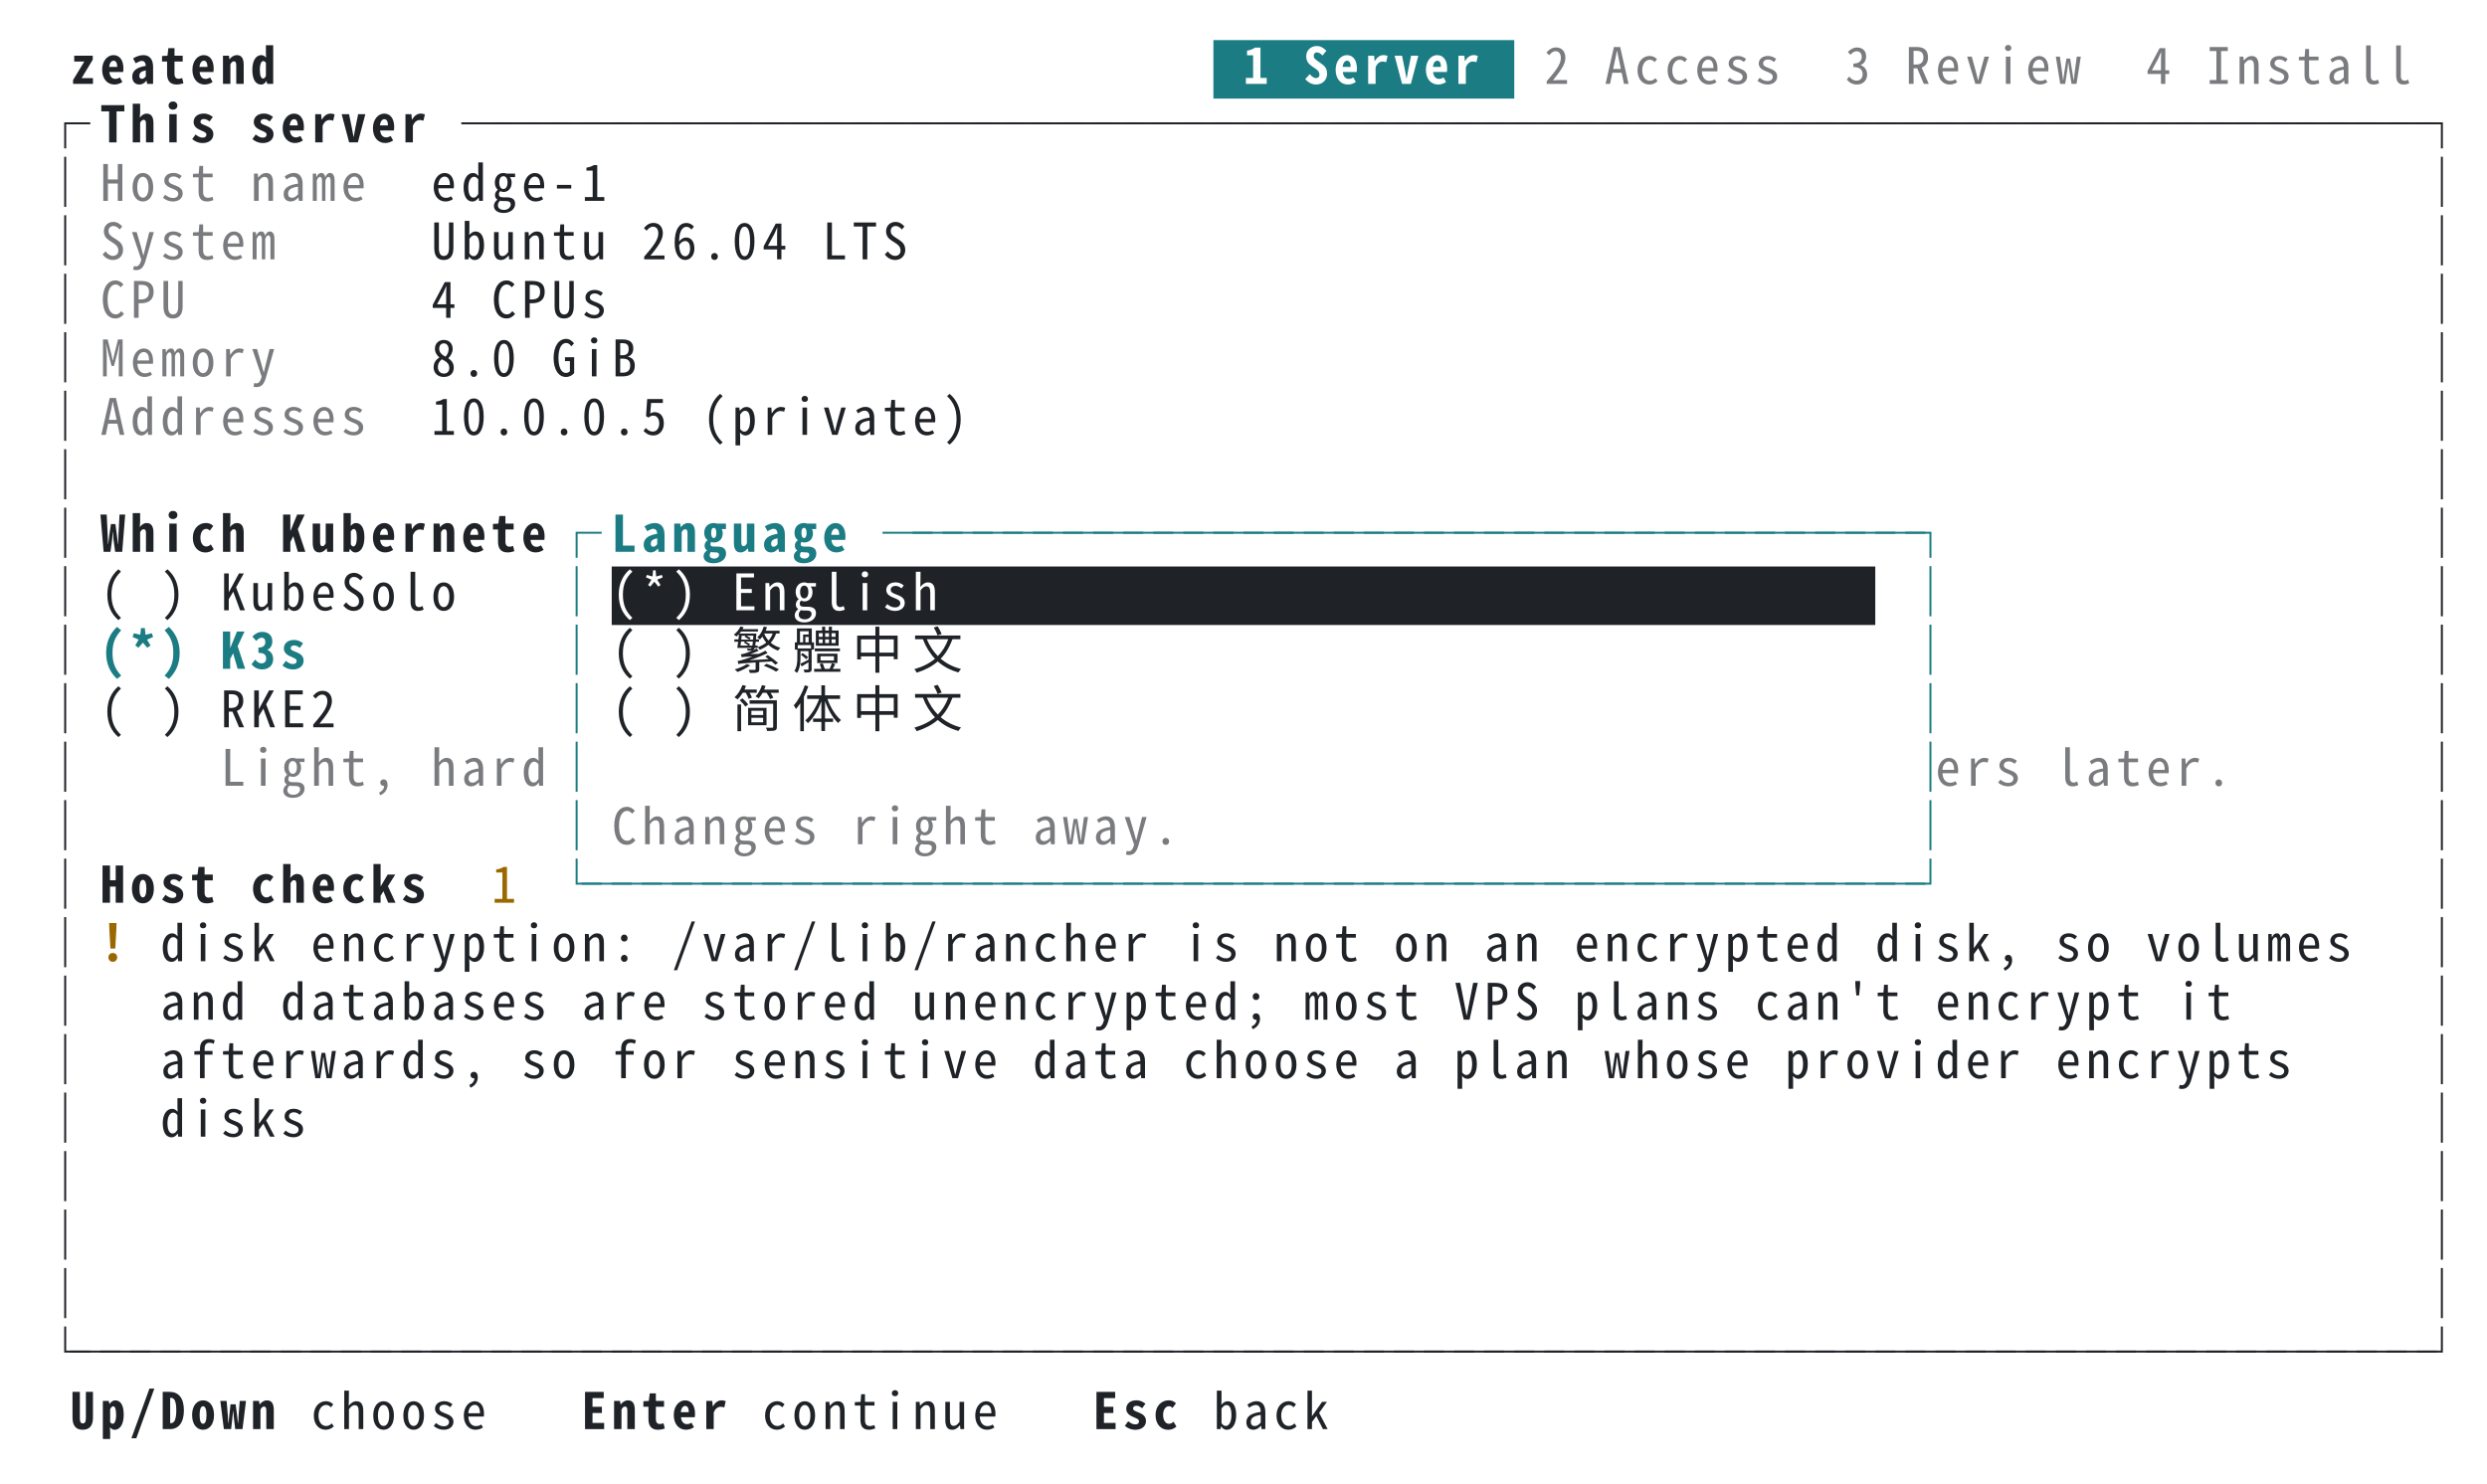
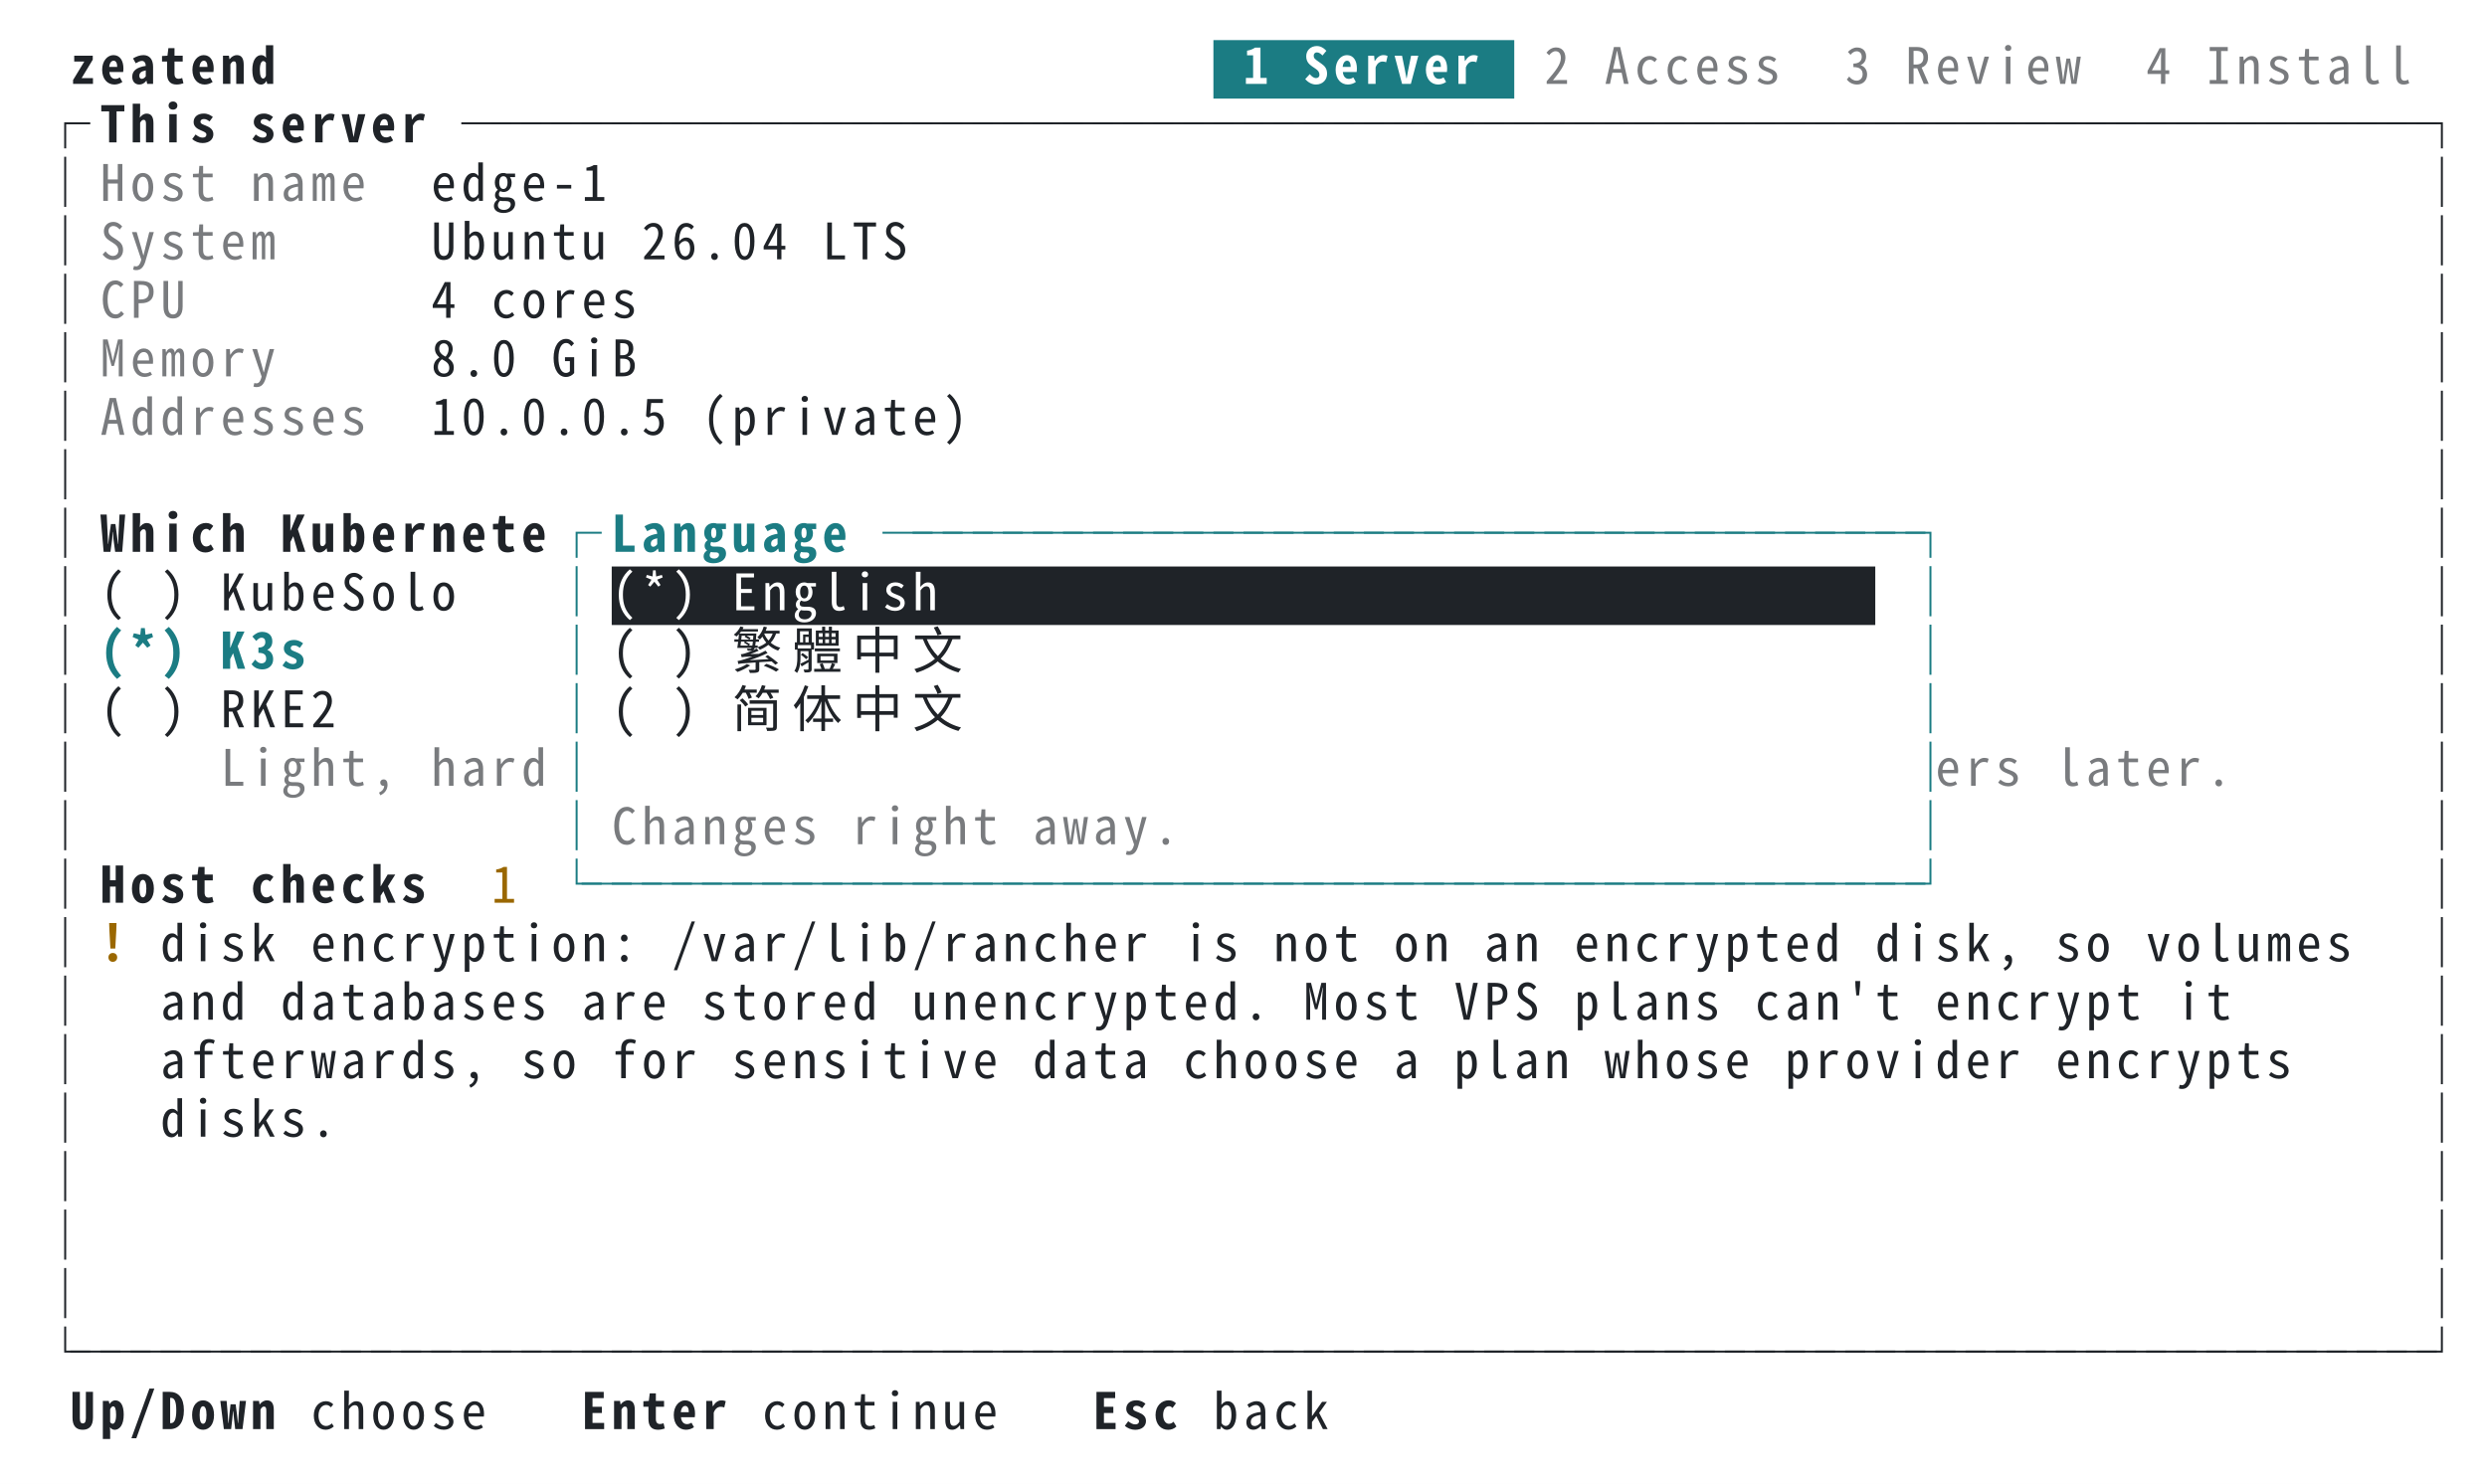
<svg xmlns="http://www.w3.org/2000/svg" xml:lang="en" width="744" height="444" viewBox="0 0 744 444">
  <style>svg{font:15px ui-monospace,SFMono-Regular,Menlo,'PingFang TC','PingFang SC','Hiragino Sans','Noto Sans Mono CJK TC',monospace}.bold{font-weight:700}.dim{opacity:.6}.f-fg{fill:#1f2328}.b-fg{fill:#1f2328}.f-bg{fill:#ffffff}.b-bg{fill:#ffffff}.f-black{fill:#24292f}.b-black{fill:#24292f}.f-red{fill:#cf222e}.b-red{fill:#cf222e}.f-green{fill:#116329}.b-green{fill:#116329}.f-yellow{fill:#9a6700}.b-yellow{fill:#9a6700}.f-blue{fill:#0969da}.b-blue{fill:#0969da}.f-magenta{fill:#8250df}.b-magenta{fill:#8250df}.f-cyan{fill:#1b7c83}.b-cyan{fill:#1b7c83}.f-gray{fill:#6e7781}.b-gray{fill:#6e7781}.f-darkgray{fill:#57606a}.b-darkgray{fill:#57606a}.f-white{fill:#6e7781}.b-white{fill:#6e7781}.f-lightcyan{fill:#1b7c83}.b-lightcyan{fill:#1b7c83}.f-lightgreen{fill:#116329}.b-lightgreen{fill:#116329}@media (prefers-color-scheme:dark){.f-fg{fill:#e6edf3}.b-fg{fill:#e6edf3}.f-bg{fill:#0d1117}.b-bg{fill:#0d1117}.f-black{fill:#484f58}.b-black{fill:#484f58}.f-red{fill:#ff7b72}.b-red{fill:#ff7b72}.f-green{fill:#3fb950}.b-green{fill:#3fb950}.f-yellow{fill:#d29922}.b-yellow{fill:#d29922}.f-blue{fill:#58a6ff}.b-blue{fill:#58a6ff}.f-magenta{fill:#bc8cff}.b-magenta{fill:#bc8cff}.f-cyan{fill:#39c5cf}.b-cyan{fill:#39c5cf}.f-gray{fill:#8b949e}.b-gray{fill:#8b949e}.f-darkgray{fill:#6e7681}.b-darkgray{fill:#6e7681}.f-white{fill:#b1bac4}.b-white{fill:#b1bac4}.f-lightcyan{fill:#56d4dd}.b-lightcyan{fill:#56d4dd}.f-lightgreen{fill:#56d364}.b-lightgreen{fill:#56d364}}</style>
  <rect class="b-bg" width="100%" height="100%" />
  <g class="f-fg bold">
    <text x="21.0" y="25.1">z</text>
    <text x="30.0" y="25.1">e</text>
    <text x="39.0" y="25.1">a</text>
    <text x="48.0" y="25.1">t</text>
    <text x="57.0" y="25.1">e</text>
    <text x="66.0" y="25.1">n</text>
    <text x="75.0" y="25.1">d</text>
  </g>
  <rect class="b-cyan" x="363.0" y="12.0" width="90.0" height="17.5" />
  <g class="f-bg bold">
    <text x="372.0" y="25.1">1</text>
    <text x="390.0" y="25.1">S</text>
    <text x="399.0" y="25.1">e</text>
    <text x="408.0" y="25.1">r</text>
    <text x="417.0" y="25.1">v</text>
    <text x="426.0" y="25.1">e</text>
    <text x="435.0" y="25.1">r</text>
  </g>
  <g class="f-fg dim">
    <text x="462.0" y="25.1">2</text>
    <text x="480.0" y="25.1">A</text>
    <text x="489.0" y="25.1">c</text>
    <text x="498.0" y="25.1">c</text>
    <text x="507.0" y="25.1">e</text>
    <text x="516.0" y="25.1">s</text>
    <text x="525.0" y="25.1">s</text>
    <text x="552.0" y="25.1">3</text>
    <text x="570.0" y="25.1">R</text>
    <text x="579.0" y="25.1">e</text>
    <text x="588.0" y="25.1">v</text>
    <text x="597.0" y="25.1">i</text>
    <text x="606.0" y="25.1">e</text>
    <text x="615.0" y="25.1">w</text>
    <text x="642.0" y="25.1">4</text>
    <text x="660.0" y="25.1">I</text>
    <text x="669.0" y="25.1">n</text>
    <text x="678.0" y="25.1">s</text>
    <text x="687.0" y="25.1">t</text>
    <text x="696.0" y="25.1">a</text>
    <text x="705.0" y="25.1">l</text>
    <text x="714.0" y="25.1">l</text>
  </g>
  <g class="f-fg">
    <text x="12.0" y="42.6">┌</text>
  </g>
  <g class="f-fg bold">
    <text x="30.0" y="42.6">T</text>
    <text x="39.0" y="42.6">h</text>
    <text x="48.0" y="42.6">i</text>
    <text x="57.0" y="42.6">s</text>
    <text x="75.0" y="42.6">s</text>
    <text x="84.0" y="42.6">e</text>
    <text x="93.0" y="42.6">r</text>
    <text x="102.0" y="42.6">v</text>
    <text x="111.0" y="42.6">e</text>
    <text x="120.0" y="42.6">r</text>
  </g>
  <g class="f-fg">
    <text x="138.0" y="42.6">─</text>
    <text x="147.0" y="42.6">─</text>
    <text x="156.0" y="42.6">─</text>
    <text x="165.0" y="42.6">─</text>
    <text x="174.0" y="42.6">─</text>
    <text x="183.0" y="42.6">─</text>
    <text x="192.0" y="42.6">─</text>
    <text x="201.0" y="42.6">─</text>
    <text x="210.0" y="42.6">─</text>
    <text x="219.0" y="42.6">─</text>
    <text x="228.0" y="42.6">─</text>
    <text x="237.0" y="42.6">─</text>
    <text x="246.0" y="42.6">─</text>
    <text x="255.0" y="42.6">─</text>
    <text x="264.0" y="42.6">─</text>
    <text x="273.0" y="42.6">─</text>
    <text x="282.0" y="42.6">─</text>
    <text x="291.0" y="42.6">─</text>
    <text x="300.0" y="42.6">─</text>
    <text x="309.0" y="42.6">─</text>
    <text x="318.0" y="42.6">─</text>
    <text x="327.0" y="42.6">─</text>
    <text x="336.0" y="42.6">─</text>
    <text x="345.0" y="42.6">─</text>
    <text x="354.0" y="42.6">─</text>
    <text x="363.0" y="42.6">─</text>
    <text x="372.0" y="42.6">─</text>
    <text x="381.0" y="42.6">─</text>
    <text x="390.0" y="42.6">─</text>
    <text x="399.0" y="42.6">─</text>
    <text x="408.0" y="42.6">─</text>
    <text x="417.0" y="42.6">─</text>
    <text x="426.0" y="42.6">─</text>
    <text x="435.0" y="42.6">─</text>
    <text x="444.0" y="42.6">─</text>
    <text x="453.0" y="42.6">─</text>
    <text x="462.0" y="42.6">─</text>
    <text x="471.0" y="42.6">─</text>
    <text x="480.0" y="42.6">─</text>
    <text x="489.0" y="42.6">─</text>
    <text x="498.0" y="42.6">─</text>
    <text x="507.0" y="42.6">─</text>
    <text x="516.0" y="42.6">─</text>
    <text x="525.0" y="42.6">─</text>
    <text x="534.0" y="42.6">─</text>
    <text x="543.0" y="42.6">─</text>
    <text x="552.0" y="42.6">─</text>
    <text x="561.0" y="42.6">─</text>
    <text x="570.0" y="42.6">─</text>
    <text x="579.0" y="42.6">─</text>
    <text x="588.0" y="42.6">─</text>
    <text x="597.0" y="42.6">─</text>
    <text x="606.0" y="42.6">─</text>
    <text x="615.0" y="42.6">─</text>
    <text x="624.0" y="42.6">─</text>
    <text x="633.0" y="42.6">─</text>
    <text x="642.0" y="42.6">─</text>
    <text x="651.0" y="42.6">─</text>
    <text x="660.0" y="42.6">─</text>
    <text x="669.0" y="42.6">─</text>
    <text x="678.0" y="42.6">─</text>
    <text x="687.0" y="42.6">─</text>
    <text x="696.0" y="42.6">─</text>
    <text x="705.0" y="42.6">─</text>
    <text x="714.0" y="42.6">─</text>
    <text x="723.0" y="42.6">┐</text>
  </g>
  <g class="f-fg">
    <text x="12.0" y="60.1">│</text>
  </g>
  <g class="f-fg dim">
    <text x="30.0" y="60.1">H</text>
    <text x="39.0" y="60.1">o</text>
    <text x="48.0" y="60.1">s</text>
    <text x="57.0" y="60.1">t</text>
    <text x="75.0" y="60.1">n</text>
    <text x="84.0" y="60.1">a</text>
    <text x="93.0" y="60.1">m</text>
    <text x="102.0" y="60.1">e</text>
  </g>
  <g class="f-fg">
    <text x="129.0" y="60.1">e</text>
    <text x="138.0" y="60.1">d</text>
    <text x="147.0" y="60.1">g</text>
    <text x="156.0" y="60.1">e</text>
    <text x="165.0" y="60.1">-</text>
    <text x="174.0" y="60.1">1</text>
    <text x="723.0" y="60.1">│</text>
  </g>
  <g class="f-fg">
    <text x="12.0" y="77.6">│</text>
  </g>
  <g class="f-fg dim">
    <text x="30.0" y="77.6">S</text>
    <text x="39.0" y="77.6">y</text>
    <text x="48.0" y="77.6">s</text>
    <text x="57.0" y="77.6">t</text>
    <text x="66.0" y="77.6">e</text>
    <text x="75.0" y="77.6">m</text>
  </g>
  <g class="f-fg">
    <text x="129.0" y="77.6">U</text>
    <text x="138.0" y="77.6">b</text>
    <text x="147.0" y="77.6">u</text>
    <text x="156.0" y="77.6">n</text>
    <text x="165.0" y="77.6">t</text>
    <text x="174.0" y="77.6">u</text>
    <text x="192.0" y="77.6">2</text>
    <text x="201.0" y="77.6">6</text>
    <text x="210.0" y="77.6">.</text>
    <text x="219.0" y="77.6">0</text>
    <text x="228.0" y="77.6">4</text>
    <text x="246.0" y="77.6">L</text>
    <text x="255.0" y="77.6">T</text>
    <text x="264.0" y="77.6">S</text>
    <text x="723.0" y="77.6">│</text>
  </g>
  <g class="f-fg">
    <text x="12.0" y="95.1">│</text>
  </g>
  <g class="f-fg dim">
    <text x="30.0" y="95.1">C</text>
    <text x="39.0" y="95.1">P</text>
    <text x="48.0" y="95.1">U</text>
  </g>
  <g class="f-fg">
    <text x="129.0" y="95.1">4</text>
-     <text x="147.0" y="95.1">C</text>
-     <text x="156.0" y="95.1">P</text>
-     <text x="165.0" y="95.1">U</text>
-     <text x="174.0" y="95.1">s</text>
+     <text x="147.0" y="95.1">c</text>
+     <text x="156.0" y="95.1">o</text>
+     <text x="165.0" y="95.1">r</text>
+     <text x="174.0" y="95.1">e</text>
+     <text x="183.0" y="95.1">s</text>
    <text x="723.0" y="95.1">│</text>
  </g>
  <g class="f-fg">
    <text x="12.0" y="112.6">│</text>
  </g>
  <g class="f-fg dim">
    <text x="30.0" y="112.6">M</text>
    <text x="39.0" y="112.6">e</text>
    <text x="48.0" y="112.6">m</text>
    <text x="57.0" y="112.6">o</text>
    <text x="66.0" y="112.6">r</text>
    <text x="75.0" y="112.6">y</text>
  </g>
  <g class="f-fg">
    <text x="129.0" y="112.6">8</text>
    <text x="138.0" y="112.6">.</text>
    <text x="147.0" y="112.6">0</text>
    <text x="165.0" y="112.6">G</text>
    <text x="174.0" y="112.6">i</text>
    <text x="183.0" y="112.6">B</text>
    <text x="723.0" y="112.6">│</text>
  </g>
  <g class="f-fg">
    <text x="12.0" y="130.1">│</text>
  </g>
  <g class="f-fg dim">
    <text x="30.0" y="130.1">A</text>
    <text x="39.0" y="130.1">d</text>
    <text x="48.0" y="130.1">d</text>
    <text x="57.0" y="130.1">r</text>
    <text x="66.0" y="130.1">e</text>
    <text x="75.0" y="130.1">s</text>
    <text x="84.0" y="130.1">s</text>
    <text x="93.0" y="130.1">e</text>
    <text x="102.0" y="130.1">s</text>
  </g>
  <g class="f-fg">
    <text x="129.0" y="130.1">1</text>
    <text x="138.0" y="130.1">0</text>
    <text x="147.0" y="130.1">.</text>
    <text x="156.0" y="130.1">0</text>
    <text x="165.0" y="130.1">.</text>
    <text x="174.0" y="130.1">0</text>
    <text x="183.0" y="130.1">.</text>
    <text x="192.0" y="130.1">5</text>
    <text x="210.0" y="130.1">(</text>
    <text x="219.0" y="130.1">p</text>
    <text x="228.0" y="130.1">r</text>
    <text x="237.0" y="130.1">i</text>
    <text x="246.0" y="130.1">v</text>
    <text x="255.0" y="130.1">a</text>
    <text x="264.0" y="130.1">t</text>
    <text x="273.0" y="130.1">e</text>
    <text x="282.0" y="130.1">)</text>
    <text x="723.0" y="130.1">│</text>
  </g>
  <g class="f-fg">
    <text x="12.0" y="147.6">│</text>
    <text x="723.0" y="147.6">│</text>
  </g>
  <g class="f-fg">
    <text x="12.0" y="165.1">│</text>
  </g>
  <g class="f-fg bold">
    <text x="30.0" y="165.1">W</text>
    <text x="39.0" y="165.1">h</text>
    <text x="48.0" y="165.1">i</text>
    <text x="57.0" y="165.1">c</text>
    <text x="66.0" y="165.1">h</text>
    <text x="84.0" y="165.1">K</text>
    <text x="93.0" y="165.1">u</text>
    <text x="102.0" y="165.1">b</text>
    <text x="111.0" y="165.1">e</text>
    <text x="120.0" y="165.1">r</text>
    <text x="129.0" y="165.1">n</text>
    <text x="138.0" y="165.1">e</text>
    <text x="147.0" y="165.1">t</text>
    <text x="156.0" y="165.1">e</text>
  </g>
  <g class="f-cyan">
    <text x="165.0" y="165.1">┌</text>
  </g>
  <g class="f-cyan bold">
    <text x="183.0" y="165.1">L</text>
    <text x="192.0" y="165.1">a</text>
    <text x="201.0" y="165.1">n</text>
    <text x="210.0" y="165.1">g</text>
    <text x="219.0" y="165.1">u</text>
    <text x="228.0" y="165.1">a</text>
    <text x="237.0" y="165.1">g</text>
    <text x="246.0" y="165.1">e</text>
  </g>
  <g class="f-cyan">
    <text x="264.0" y="165.1">─</text>
    <text x="273.0" y="165.1">─</text>
    <text x="282.0" y="165.1">─</text>
    <text x="291.0" y="165.1">─</text>
    <text x="300.0" y="165.1">─</text>
    <text x="309.0" y="165.1">─</text>
    <text x="318.0" y="165.1">─</text>
    <text x="327.0" y="165.1">─</text>
    <text x="336.0" y="165.1">─</text>
    <text x="345.0" y="165.1">─</text>
    <text x="354.0" y="165.1">─</text>
    <text x="363.0" y="165.1">─</text>
    <text x="372.0" y="165.1">─</text>
    <text x="381.0" y="165.1">─</text>
    <text x="390.0" y="165.1">─</text>
    <text x="399.0" y="165.1">─</text>
    <text x="408.0" y="165.1">─</text>
    <text x="417.0" y="165.1">─</text>
    <text x="426.0" y="165.1">─</text>
    <text x="435.0" y="165.1">─</text>
    <text x="444.0" y="165.1">─</text>
    <text x="453.0" y="165.1">─</text>
    <text x="462.0" y="165.1">─</text>
    <text x="471.0" y="165.1">─</text>
    <text x="480.0" y="165.1">─</text>
    <text x="489.0" y="165.1">─</text>
    <text x="498.0" y="165.1">─</text>
    <text x="507.0" y="165.1">─</text>
    <text x="516.0" y="165.1">─</text>
    <text x="525.0" y="165.1">─</text>
    <text x="534.0" y="165.1">─</text>
    <text x="543.0" y="165.1">─</text>
    <text x="552.0" y="165.1">─</text>
    <text x="561.0" y="165.1">─</text>
    <text x="570.0" y="165.1">┐</text>
  </g>
  <g class="f-fg">
    <text x="723.0" y="165.1">│</text>
  </g>
  <g class="f-fg">
    <text x="12.0" y="182.6">│</text>
    <text x="30.0" y="182.6">(</text>
    <text x="48.0" y="182.6">)</text>
    <text x="66.0" y="182.6">K</text>
    <text x="75.0" y="182.6">u</text>
    <text x="84.0" y="182.6">b</text>
    <text x="93.0" y="182.6">e</text>
    <text x="102.0" y="182.6">S</text>
    <text x="111.0" y="182.6">o</text>
    <text x="120.0" y="182.6">l</text>
    <text x="129.0" y="182.6">o</text>
  </g>
  <g class="f-cyan">
    <text x="165.0" y="182.6">│</text>
  </g>
  <rect class="b-fg" x="183.0" y="169.5" width="378.0" height="17.5" />
  <g class="f-bg">
    <text x="183.0" y="182.6">(</text>
    <text x="192.0" y="182.6">*</text>
    <text x="201.0" y="182.6">)</text>
    <text x="219.0" y="182.6">E</text>
    <text x="228.0" y="182.6">n</text>
    <text x="237.0" y="182.6">g</text>
    <text x="246.0" y="182.6">l</text>
    <text x="255.0" y="182.6">i</text>
    <text x="264.0" y="182.6">s</text>
    <text x="273.0" y="182.6">h</text>
  </g>
  <g class="f-cyan">
    <text x="570.0" y="182.6">│</text>
  </g>
  <g class="f-fg">
    <text x="723.0" y="182.6">│</text>
  </g>
  <g class="f-fg">
    <text x="12.0" y="200.1">│</text>
  </g>
  <g class="f-cyan bold">
    <text x="30.0" y="200.1">(</text>
    <text x="39.0" y="200.1">*</text>
    <text x="48.0" y="200.1">)</text>
    <text x="66.0" y="200.1">K</text>
    <text x="75.0" y="200.1">3</text>
    <text x="84.0" y="200.1">s</text>
  </g>
  <g class="f-cyan">
    <text x="165.0" y="200.1">│</text>
  </g>
  <g class="f-fg">
    <text x="183.0" y="200.1">(</text>
    <text x="201.0" y="200.1">)</text>
    <text x="219.0" y="200.1">繁</text>
    <text x="237.0" y="200.1">體</text>
    <text x="255.0" y="200.1">中</text>
    <text x="273.0" y="200.1">文</text>
  </g>
  <g class="f-cyan">
    <text x="570.0" y="200.1">│</text>
  </g>
  <g class="f-fg">
    <text x="723.0" y="200.1">│</text>
  </g>
  <g class="f-fg">
    <text x="12.0" y="217.6">│</text>
    <text x="30.0" y="217.6">(</text>
    <text x="48.0" y="217.6">)</text>
    <text x="66.0" y="217.6">R</text>
    <text x="75.0" y="217.6">K</text>
    <text x="84.0" y="217.6">E</text>
    <text x="93.0" y="217.6">2</text>
  </g>
  <g class="f-cyan">
    <text x="165.0" y="217.6">│</text>
  </g>
  <g class="f-fg">
    <text x="183.0" y="217.6">(</text>
    <text x="201.0" y="217.6">)</text>
    <text x="219.0" y="217.6">简</text>
    <text x="237.0" y="217.6">体</text>
    <text x="255.0" y="217.6">中</text>
    <text x="273.0" y="217.6">文</text>
  </g>
  <g class="f-cyan">
    <text x="570.0" y="217.6">│</text>
  </g>
  <g class="f-fg">
    <text x="723.0" y="217.6">│</text>
  </g>
  <g class="f-fg">
    <text x="12.0" y="235.1">│</text>
  </g>
  <g class="f-fg dim">
    <text x="66.0" y="235.1">L</text>
    <text x="75.0" y="235.1">i</text>
    <text x="84.0" y="235.1">g</text>
    <text x="93.0" y="235.1">h</text>
    <text x="102.0" y="235.1">t</text>
    <text x="111.0" y="235.1">,</text>
    <text x="129.0" y="235.1">h</text>
    <text x="138.0" y="235.1">a</text>
    <text x="147.0" y="235.1">r</text>
    <text x="156.0" y="235.1">d</text>
  </g>
  <g class="f-cyan">
    <text x="165.0" y="235.1">│</text>
  </g>
  <g class="f-cyan">
    <text x="570.0" y="235.1">│</text>
  </g>
  <g class="f-fg dim">
    <text x="579.0" y="235.1">e</text>
    <text x="588.0" y="235.1">r</text>
    <text x="597.0" y="235.1">s</text>
    <text x="615.0" y="235.1">l</text>
    <text x="624.0" y="235.1">a</text>
    <text x="633.0" y="235.1">t</text>
    <text x="642.0" y="235.1">e</text>
    <text x="651.0" y="235.1">r</text>
    <text x="660.0" y="235.1">.</text>
  </g>
  <g class="f-fg">
    <text x="723.0" y="235.1">│</text>
  </g>
  <g class="f-fg">
    <text x="12.0" y="252.6">│</text>
  </g>
  <g class="f-cyan">
    <text x="165.0" y="252.6">│</text>
  </g>
  <g class="f-fg dim">
    <text x="183.0" y="252.6">C</text>
    <text x="192.0" y="252.6">h</text>
    <text x="201.0" y="252.6">a</text>
    <text x="210.0" y="252.6">n</text>
    <text x="219.0" y="252.6">g</text>
    <text x="228.0" y="252.6">e</text>
    <text x="237.0" y="252.6">s</text>
    <text x="255.0" y="252.6">r</text>
    <text x="264.0" y="252.6">i</text>
    <text x="273.0" y="252.6">g</text>
    <text x="282.0" y="252.6">h</text>
    <text x="291.0" y="252.6">t</text>
    <text x="309.0" y="252.6">a</text>
    <text x="318.0" y="252.6">w</text>
    <text x="327.0" y="252.6">a</text>
    <text x="336.0" y="252.6">y</text>
    <text x="345.0" y="252.6">.</text>
  </g>
  <g class="f-cyan">
    <text x="570.0" y="252.6">│</text>
  </g>
  <g class="f-fg">
    <text x="723.0" y="252.6">│</text>
  </g>
  <g class="f-fg">
    <text x="12.0" y="270.1">│</text>
  </g>
  <g class="f-fg bold">
    <text x="30.0" y="270.1">H</text>
    <text x="39.0" y="270.1">o</text>
    <text x="48.0" y="270.1">s</text>
    <text x="57.0" y="270.1">t</text>
    <text x="75.0" y="270.1">c</text>
    <text x="84.0" y="270.1">h</text>
    <text x="93.0" y="270.1">e</text>
    <text x="102.0" y="270.1">c</text>
    <text x="111.0" y="270.1">k</text>
    <text x="120.0" y="270.1">s</text>
  </g>
  <g class="f-yellow">
    <text x="147.0" y="270.1">1</text>
  </g>
  <g class="f-cyan">
    <text x="165.0" y="270.1">└</text>
    <text x="174.0" y="270.1">─</text>
    <text x="183.0" y="270.1">─</text>
    <text x="192.0" y="270.1">─</text>
    <text x="201.0" y="270.1">─</text>
    <text x="210.0" y="270.1">─</text>
    <text x="219.0" y="270.1">─</text>
    <text x="228.0" y="270.1">─</text>
    <text x="237.0" y="270.1">─</text>
    <text x="246.0" y="270.1">─</text>
    <text x="255.0" y="270.1">─</text>
    <text x="264.0" y="270.1">─</text>
    <text x="273.0" y="270.1">─</text>
    <text x="282.0" y="270.1">─</text>
    <text x="291.0" y="270.1">─</text>
    <text x="300.0" y="270.1">─</text>
    <text x="309.0" y="270.1">─</text>
    <text x="318.0" y="270.1">─</text>
    <text x="327.0" y="270.1">─</text>
    <text x="336.0" y="270.1">─</text>
    <text x="345.0" y="270.1">─</text>
    <text x="354.0" y="270.1">─</text>
    <text x="363.0" y="270.1">─</text>
    <text x="372.0" y="270.1">─</text>
    <text x="381.0" y="270.1">─</text>
    <text x="390.0" y="270.1">─</text>
    <text x="399.0" y="270.1">─</text>
    <text x="408.0" y="270.1">─</text>
    <text x="417.0" y="270.1">─</text>
    <text x="426.0" y="270.1">─</text>
    <text x="435.0" y="270.1">─</text>
    <text x="444.0" y="270.1">─</text>
    <text x="453.0" y="270.1">─</text>
    <text x="462.0" y="270.1">─</text>
    <text x="471.0" y="270.1">─</text>
    <text x="480.0" y="270.1">─</text>
    <text x="489.0" y="270.1">─</text>
    <text x="498.0" y="270.1">─</text>
    <text x="507.0" y="270.1">─</text>
    <text x="516.0" y="270.1">─</text>
    <text x="525.0" y="270.1">─</text>
    <text x="534.0" y="270.1">─</text>
    <text x="543.0" y="270.1">─</text>
    <text x="552.0" y="270.1">─</text>
    <text x="561.0" y="270.1">─</text>
    <text x="570.0" y="270.1">┘</text>
  </g>
  <g class="f-fg">
    <text x="723.0" y="270.1">│</text>
  </g>
  <g class="f-fg">
    <text x="12.0" y="287.6">│</text>
  </g>
  <g class="f-yellow bold">
    <text x="30.0" y="287.6">!</text>
  </g>
  <g class="f-fg">
    <text x="48.0" y="287.6">d</text>
    <text x="57.0" y="287.6">i</text>
    <text x="66.0" y="287.6">s</text>
    <text x="75.0" y="287.6">k</text>
    <text x="93.0" y="287.6">e</text>
    <text x="102.0" y="287.6">n</text>
    <text x="111.0" y="287.6">c</text>
    <text x="120.0" y="287.6">r</text>
    <text x="129.0" y="287.6">y</text>
    <text x="138.0" y="287.6">p</text>
    <text x="147.0" y="287.6">t</text>
    <text x="156.0" y="287.6">i</text>
    <text x="165.0" y="287.6">o</text>
    <text x="174.0" y="287.6">n</text>
    <text x="183.0" y="287.6">:</text>
    <text x="201.0" y="287.6">/</text>
    <text x="210.0" y="287.6">v</text>
    <text x="219.0" y="287.6">a</text>
    <text x="228.0" y="287.6">r</text>
    <text x="237.0" y="287.6">/</text>
    <text x="246.0" y="287.6">l</text>
    <text x="255.0" y="287.6">i</text>
    <text x="264.0" y="287.6">b</text>
    <text x="273.0" y="287.6">/</text>
    <text x="282.0" y="287.6">r</text>
    <text x="291.0" y="287.6">a</text>
    <text x="300.0" y="287.6">n</text>
    <text x="309.0" y="287.6">c</text>
    <text x="318.0" y="287.6">h</text>
    <text x="327.0" y="287.6">e</text>
    <text x="336.0" y="287.6">r</text>
    <text x="354.0" y="287.6">i</text>
    <text x="363.0" y="287.6">s</text>
    <text x="381.0" y="287.6">n</text>
    <text x="390.0" y="287.6">o</text>
    <text x="399.0" y="287.6">t</text>
    <text x="417.0" y="287.6">o</text>
    <text x="426.0" y="287.6">n</text>
    <text x="444.0" y="287.6">a</text>
    <text x="453.0" y="287.6">n</text>
    <text x="471.0" y="287.6">e</text>
    <text x="480.0" y="287.6">n</text>
    <text x="489.0" y="287.6">c</text>
    <text x="498.0" y="287.6">r</text>
    <text x="507.0" y="287.6">y</text>
    <text x="516.0" y="287.6">p</text>
    <text x="525.0" y="287.6">t</text>
    <text x="534.0" y="287.6">e</text>
    <text x="543.0" y="287.6">d</text>
    <text x="561.0" y="287.6">d</text>
    <text x="570.0" y="287.6">i</text>
    <text x="579.0" y="287.6">s</text>
    <text x="588.0" y="287.6">k</text>
    <text x="597.0" y="287.6">,</text>
    <text x="615.0" y="287.6">s</text>
    <text x="624.0" y="287.6">o</text>
    <text x="642.0" y="287.6">v</text>
    <text x="651.0" y="287.6">o</text>
    <text x="660.0" y="287.6">l</text>
    <text x="669.0" y="287.6">u</text>
    <text x="678.0" y="287.6">m</text>
    <text x="687.0" y="287.6">e</text>
    <text x="696.0" y="287.6">s</text>
    <text x="723.0" y="287.6">│</text>
  </g>
  <g class="f-fg">
    <text x="12.0" y="305.1">│</text>
    <text x="48.0" y="305.1">a</text>
    <text x="57.0" y="305.1">n</text>
    <text x="66.0" y="305.1">d</text>
    <text x="84.0" y="305.1">d</text>
    <text x="93.0" y="305.1">a</text>
    <text x="102.0" y="305.1">t</text>
    <text x="111.0" y="305.1">a</text>
    <text x="120.0" y="305.1">b</text>
    <text x="129.0" y="305.1">a</text>
    <text x="138.0" y="305.1">s</text>
    <text x="147.0" y="305.1">e</text>
    <text x="156.0" y="305.1">s</text>
    <text x="174.0" y="305.1">a</text>
    <text x="183.0" y="305.1">r</text>
    <text x="192.0" y="305.1">e</text>
    <text x="210.0" y="305.1">s</text>
    <text x="219.0" y="305.1">t</text>
    <text x="228.0" y="305.1">o</text>
    <text x="237.0" y="305.1">r</text>
    <text x="246.0" y="305.1">e</text>
    <text x="255.0" y="305.1">d</text>
    <text x="273.0" y="305.1">u</text>
    <text x="282.0" y="305.1">n</text>
    <text x="291.0" y="305.1">e</text>
    <text x="300.0" y="305.1">n</text>
    <text x="309.0" y="305.1">c</text>
    <text x="318.0" y="305.1">r</text>
    <text x="327.0" y="305.1">y</text>
    <text x="336.0" y="305.1">p</text>
    <text x="345.0" y="305.1">t</text>
    <text x="354.0" y="305.1">e</text>
    <text x="363.0" y="305.1">d</text>
-     <text x="372.0" y="305.1">;</text>
-     <text x="390.0" y="305.1">m</text>
+     <text x="372.0" y="305.1">.</text>
+     <text x="390.0" y="305.1">M</text>
    <text x="399.0" y="305.1">o</text>
    <text x="408.0" y="305.1">s</text>
    <text x="417.0" y="305.1">t</text>
    <text x="435.0" y="305.1">V</text>
    <text x="444.0" y="305.1">P</text>
    <text x="453.0" y="305.1">S</text>
    <text x="471.0" y="305.1">p</text>
    <text x="480.0" y="305.1">l</text>
    <text x="489.0" y="305.1">a</text>
    <text x="498.0" y="305.1">n</text>
    <text x="507.0" y="305.1">s</text>
    <text x="525.0" y="305.1">c</text>
    <text x="534.0" y="305.1">a</text>
    <text x="543.0" y="305.1">n</text>
    <text x="552.0" y="305.1">'</text>
    <text x="561.0" y="305.1">t</text>
    <text x="579.0" y="305.1">e</text>
    <text x="588.0" y="305.1">n</text>
    <text x="597.0" y="305.1">c</text>
    <text x="606.0" y="305.1">r</text>
    <text x="615.0" y="305.1">y</text>
    <text x="624.0" y="305.1">p</text>
    <text x="633.0" y="305.1">t</text>
    <text x="651.0" y="305.1">i</text>
    <text x="660.0" y="305.1">t</text>
    <text x="723.0" y="305.1">│</text>
  </g>
  <g class="f-fg">
    <text x="12.0" y="322.6">│</text>
    <text x="48.0" y="322.6">a</text>
    <text x="57.0" y="322.6">f</text>
    <text x="66.0" y="322.6">t</text>
    <text x="75.0" y="322.6">e</text>
    <text x="84.0" y="322.6">r</text>
    <text x="93.0" y="322.6">w</text>
    <text x="102.0" y="322.6">a</text>
    <text x="111.0" y="322.6">r</text>
    <text x="120.0" y="322.6">d</text>
    <text x="129.0" y="322.6">s</text>
    <text x="138.0" y="322.6">,</text>
    <text x="156.0" y="322.6">s</text>
    <text x="165.0" y="322.6">o</text>
    <text x="183.0" y="322.6">f</text>
    <text x="192.0" y="322.6">o</text>
    <text x="201.0" y="322.6">r</text>
    <text x="219.0" y="322.6">s</text>
    <text x="228.0" y="322.6">e</text>
    <text x="237.0" y="322.6">n</text>
    <text x="246.0" y="322.6">s</text>
    <text x="255.0" y="322.6">i</text>
    <text x="264.0" y="322.6">t</text>
    <text x="273.0" y="322.6">i</text>
    <text x="282.0" y="322.6">v</text>
    <text x="291.0" y="322.6">e</text>
    <text x="309.0" y="322.6">d</text>
    <text x="318.0" y="322.6">a</text>
    <text x="327.0" y="322.6">t</text>
    <text x="336.0" y="322.6">a</text>
    <text x="354.0" y="322.6">c</text>
    <text x="363.0" y="322.6">h</text>
    <text x="372.0" y="322.6">o</text>
    <text x="381.0" y="322.6">o</text>
    <text x="390.0" y="322.6">s</text>
    <text x="399.0" y="322.6">e</text>
    <text x="417.0" y="322.6">a</text>
    <text x="435.0" y="322.6">p</text>
    <text x="444.0" y="322.6">l</text>
    <text x="453.0" y="322.6">a</text>
    <text x="462.0" y="322.6">n</text>
    <text x="480.0" y="322.6">w</text>
    <text x="489.0" y="322.6">h</text>
    <text x="498.0" y="322.6">o</text>
    <text x="507.0" y="322.6">s</text>
    <text x="516.0" y="322.6">e</text>
    <text x="534.0" y="322.6">p</text>
    <text x="543.0" y="322.6">r</text>
    <text x="552.0" y="322.6">o</text>
    <text x="561.0" y="322.6">v</text>
    <text x="570.0" y="322.6">i</text>
    <text x="579.0" y="322.6">d</text>
    <text x="588.0" y="322.6">e</text>
    <text x="597.0" y="322.6">r</text>
    <text x="615.0" y="322.6">e</text>
    <text x="624.0" y="322.6">n</text>
    <text x="633.0" y="322.6">c</text>
    <text x="642.0" y="322.6">r</text>
    <text x="651.0" y="322.6">y</text>
    <text x="660.0" y="322.6">p</text>
    <text x="669.0" y="322.6">t</text>
    <text x="678.0" y="322.6">s</text>
    <text x="723.0" y="322.6">│</text>
  </g>
  <g class="f-fg">
    <text x="12.0" y="340.1">│</text>
    <text x="48.0" y="340.1">d</text>
    <text x="57.0" y="340.1">i</text>
    <text x="66.0" y="340.1">s</text>
    <text x="75.0" y="340.1">k</text>
    <text x="84.0" y="340.1">s</text>
+     <text x="93.0" y="340.1">.</text>
    <text x="723.0" y="340.1">│</text>
  </g>
  <g class="f-fg">
    <text x="12.0" y="357.6">│</text>
    <text x="723.0" y="357.6">│</text>
  </g>
  <g class="f-fg">
    <text x="12.0" y="375.1">│</text>
    <text x="723.0" y="375.1">│</text>
  </g>
  <g class="f-fg">
    <text x="12.0" y="392.6">│</text>
    <text x="723.0" y="392.6">│</text>
  </g>
  <g class="f-fg">
    <text x="12.0" y="410.1">└</text>
    <text x="21.0" y="410.1">─</text>
    <text x="30.0" y="410.1">─</text>
    <text x="39.0" y="410.1">─</text>
    <text x="48.0" y="410.1">─</text>
    <text x="57.0" y="410.1">─</text>
    <text x="66.0" y="410.1">─</text>
    <text x="75.0" y="410.1">─</text>
    <text x="84.0" y="410.1">─</text>
    <text x="93.0" y="410.1">─</text>
    <text x="102.0" y="410.1">─</text>
    <text x="111.0" y="410.1">─</text>
    <text x="120.0" y="410.1">─</text>
    <text x="129.0" y="410.1">─</text>
    <text x="138.0" y="410.1">─</text>
    <text x="147.0" y="410.1">─</text>
    <text x="156.0" y="410.1">─</text>
    <text x="165.0" y="410.1">─</text>
    <text x="174.0" y="410.1">─</text>
    <text x="183.0" y="410.1">─</text>
    <text x="192.0" y="410.1">─</text>
    <text x="201.0" y="410.1">─</text>
    <text x="210.0" y="410.1">─</text>
    <text x="219.0" y="410.1">─</text>
    <text x="228.0" y="410.1">─</text>
    <text x="237.0" y="410.1">─</text>
    <text x="246.0" y="410.1">─</text>
    <text x="255.0" y="410.1">─</text>
    <text x="264.0" y="410.1">─</text>
    <text x="273.0" y="410.1">─</text>
    <text x="282.0" y="410.1">─</text>
    <text x="291.0" y="410.1">─</text>
    <text x="300.0" y="410.1">─</text>
    <text x="309.0" y="410.1">─</text>
    <text x="318.0" y="410.1">─</text>
    <text x="327.0" y="410.1">─</text>
    <text x="336.0" y="410.1">─</text>
    <text x="345.0" y="410.1">─</text>
    <text x="354.0" y="410.1">─</text>
    <text x="363.0" y="410.1">─</text>
    <text x="372.0" y="410.1">─</text>
    <text x="381.0" y="410.1">─</text>
    <text x="390.0" y="410.1">─</text>
    <text x="399.0" y="410.1">─</text>
    <text x="408.0" y="410.1">─</text>
    <text x="417.0" y="410.1">─</text>
    <text x="426.0" y="410.1">─</text>
    <text x="435.0" y="410.1">─</text>
    <text x="444.0" y="410.1">─</text>
    <text x="453.0" y="410.1">─</text>
    <text x="462.0" y="410.1">─</text>
    <text x="471.0" y="410.1">─</text>
    <text x="480.0" y="410.1">─</text>
    <text x="489.0" y="410.1">─</text>
    <text x="498.0" y="410.1">─</text>
    <text x="507.0" y="410.1">─</text>
    <text x="516.0" y="410.1">─</text>
    <text x="525.0" y="410.1">─</text>
    <text x="534.0" y="410.1">─</text>
    <text x="543.0" y="410.1">─</text>
    <text x="552.0" y="410.1">─</text>
    <text x="561.0" y="410.1">─</text>
    <text x="570.0" y="410.1">─</text>
    <text x="579.0" y="410.1">─</text>
    <text x="588.0" y="410.1">─</text>
    <text x="597.0" y="410.1">─</text>
    <text x="606.0" y="410.1">─</text>
    <text x="615.0" y="410.1">─</text>
    <text x="624.0" y="410.1">─</text>
    <text x="633.0" y="410.1">─</text>
    <text x="642.0" y="410.1">─</text>
    <text x="651.0" y="410.1">─</text>
    <text x="660.0" y="410.1">─</text>
    <text x="669.0" y="410.1">─</text>
    <text x="678.0" y="410.1">─</text>
    <text x="687.0" y="410.1">─</text>
    <text x="696.0" y="410.1">─</text>
    <text x="705.0" y="410.1">─</text>
    <text x="714.0" y="410.1">─</text>
    <text x="723.0" y="410.1">┘</text>
  </g>
  <g class="f-fg bold">
    <text x="21.0" y="427.6">U</text>
    <text x="30.0" y="427.6">p</text>
    <text x="39.0" y="427.6">/</text>
    <text x="48.0" y="427.6">D</text>
    <text x="57.0" y="427.6">o</text>
    <text x="66.0" y="427.6">w</text>
    <text x="75.0" y="427.6">n</text>
  </g>
  <g class="f-fg">
    <text x="93.0" y="427.6">c</text>
    <text x="102.0" y="427.6">h</text>
    <text x="111.0" y="427.6">o</text>
    <text x="120.0" y="427.6">o</text>
    <text x="129.0" y="427.6">s</text>
    <text x="138.0" y="427.6">e</text>
  </g>
  <g class="f-fg bold">
    <text x="174.0" y="427.6">E</text>
    <text x="183.0" y="427.6">n</text>
    <text x="192.0" y="427.6">t</text>
    <text x="201.0" y="427.6">e</text>
    <text x="210.0" y="427.6">r</text>
  </g>
  <g class="f-fg">
    <text x="228.0" y="427.6">c</text>
    <text x="237.0" y="427.6">o</text>
    <text x="246.0" y="427.6">n</text>
    <text x="255.0" y="427.6">t</text>
    <text x="264.0" y="427.6">i</text>
    <text x="273.0" y="427.6">n</text>
    <text x="282.0" y="427.6">u</text>
    <text x="291.0" y="427.6">e</text>
  </g>
  <g class="f-fg bold">
    <text x="327.0" y="427.6">E</text>
    <text x="336.0" y="427.6">s</text>
    <text x="345.0" y="427.6">c</text>
  </g>
  <g class="f-fg">
    <text x="363.0" y="427.6">b</text>
    <text x="372.0" y="427.6">a</text>
    <text x="381.0" y="427.6">c</text>
    <text x="390.0" y="427.6">k</text>
  </g>
</svg>
